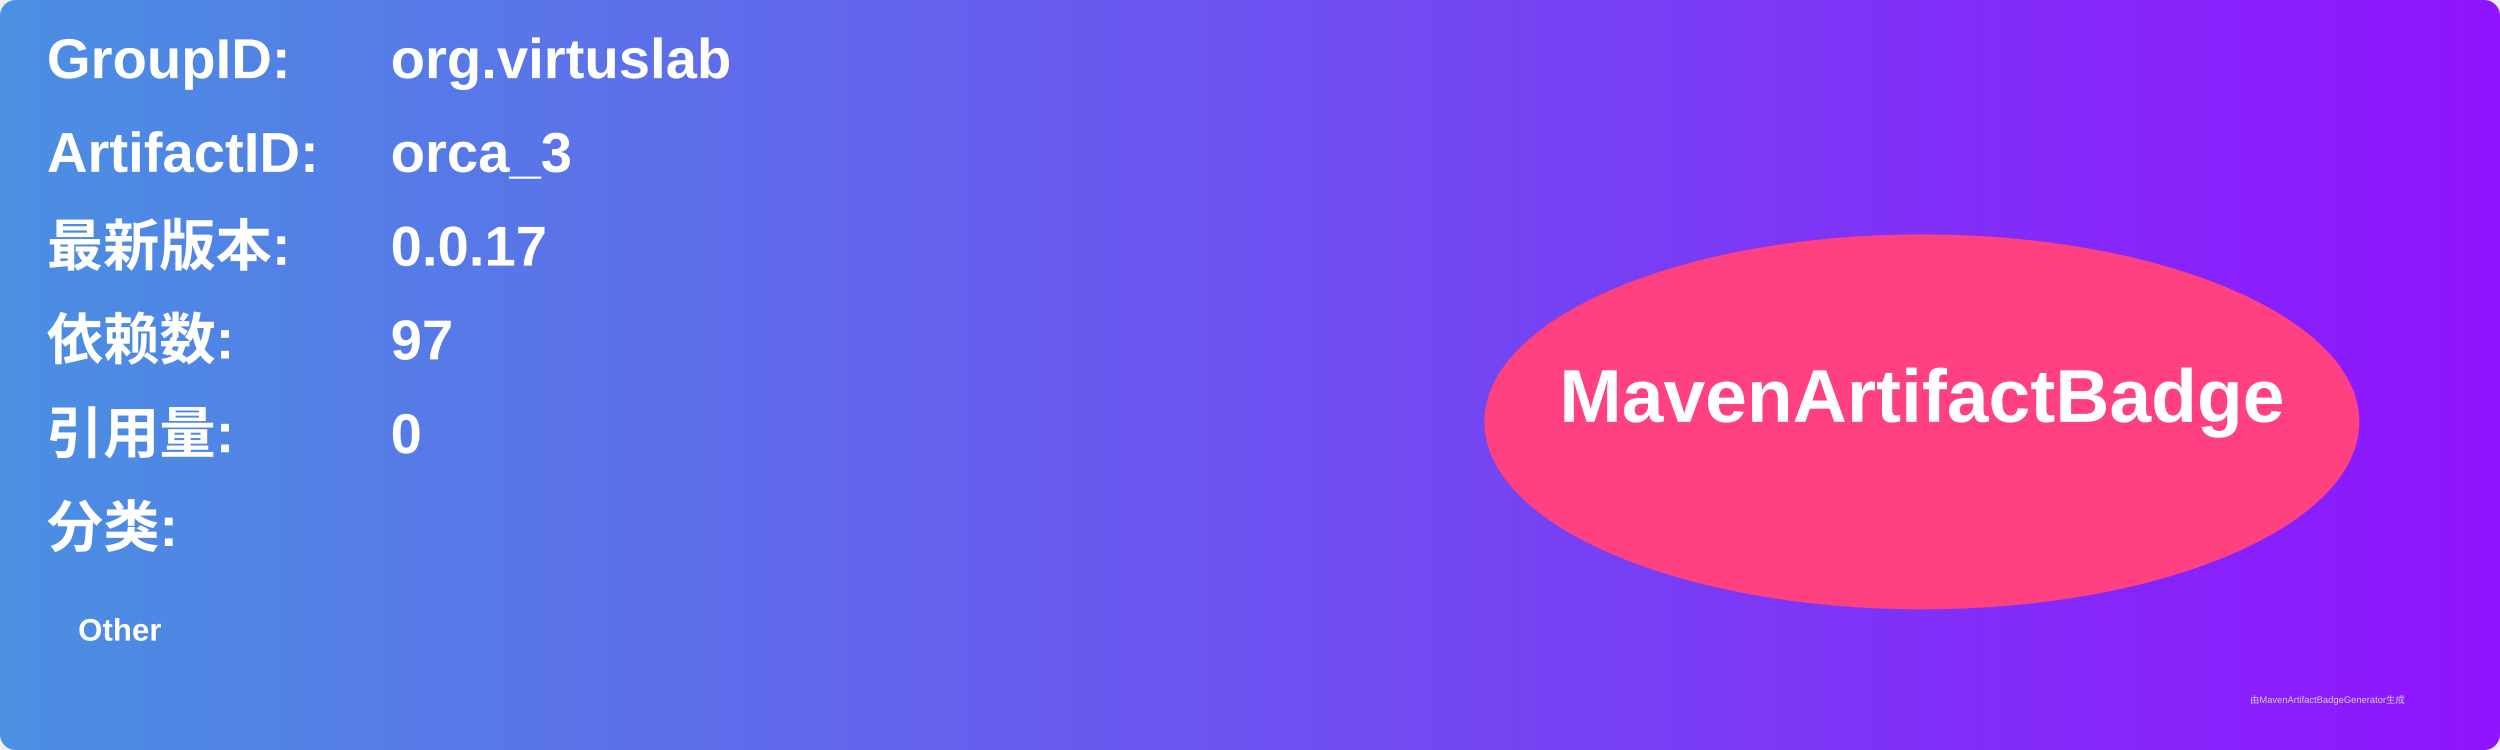
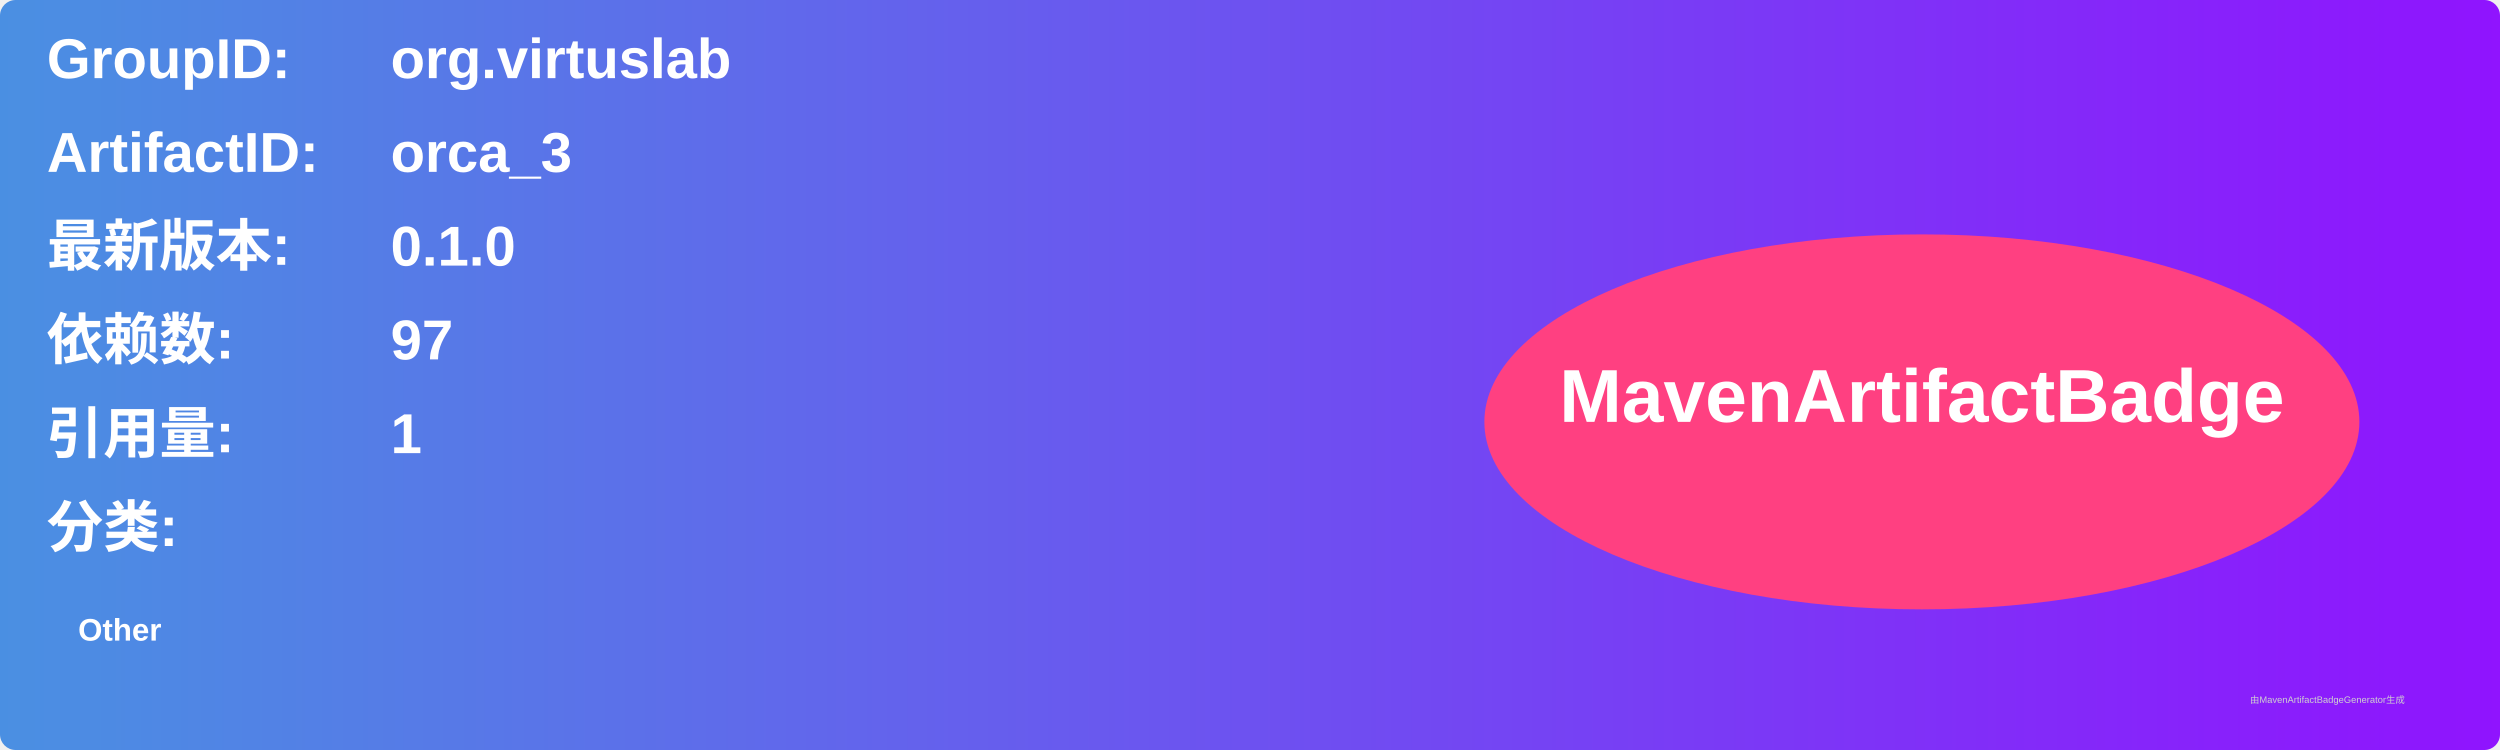
<svg xmlns="http://www.w3.org/2000/svg" width="800" height="240" viewBox="0 0 800 240">
  <linearGradient id="grad" x1="0%" y1="0%" x2="100%" y2="0%">
    <stop offset="0%" stop-color="#4a90e2" />
    <stop offset="100%" stop-color="#9013fe" />
  </linearGradient>
  <rect width="100%" height="100%" rx="5" ry="5" fill="url(#grad)" />
  <g transform="translate(15, 15)">
    <text x="0" y="10" font-family="Arial" font-size="18" fill="white" font-weight="bold" width="260">GroupID:</text>
    <text x="110" y="10" font-family="Arial" font-size="18" fill="white" font-weight="bold" width="460">org.virtuslab</text>
    <text x="0" y="40" font-family="Arial" font-size="18" fill="white" font-weight="bold" width="260">ArtifactID:</text>
    <text x="110" y="40" font-family="Arial" font-size="18" fill="white" font-weight="bold" width="460">orca_3</text>
    <text x="0" y="70" font-family="Arial" font-size="18" fill="white" font-weight="bold">最新版本:</text>
    <text x="110" y="70" font-family="Arial" font-size="18" fill="white" font-weight="bold">
-       <tspan font-weight="bold">0.0.17</tspan>
+       <tspan font-weight="bold">0.1.0</tspan>
    </text>
    <text x="0" y="100" font-family="Arial" font-size="18" fill="white" font-weight="bold">依赖数: </text>
    <text x="110" y="100" font-family="Arial" font-size="18" fill="white">
      <tspan font-weight="bold">97</tspan>
    </text>
    <text x="0" y="130" font-family="Arial" font-size="18" fill="white" font-weight="bold">引用量: </text>
    <text x="110" y="130" font-family="Arial" font-size="18" fill="white">
-       <tspan font-weight="bold">0</tspan>
+       <tspan font-weight="bold">1</tspan>
    </text>
    <text x="0" y="160" font-family="Arial" font-size="18" fill="white" font-weight="bold">分类:</text>
    <text x="10" y="190" font-family="Arial" font-size="10" fill="white">
      <tspan font-weight="bold">Other</tspan>
    </text>
    <ellipse cx="600" cy="120" rx="140" ry="60" fill="#ff4081" />
    <text x="600" y="120" text-anchor="middle" font-family="Arial" font-size="24" fill="white" font-weight="bold">MavenArtifactBadge</text>
  </g>
  <text x="720" y="225" font-family="Arial" font-size="3" fill="#d0d0d0">由MavenArtifactBadgeGenerator生成</text>
</svg>
